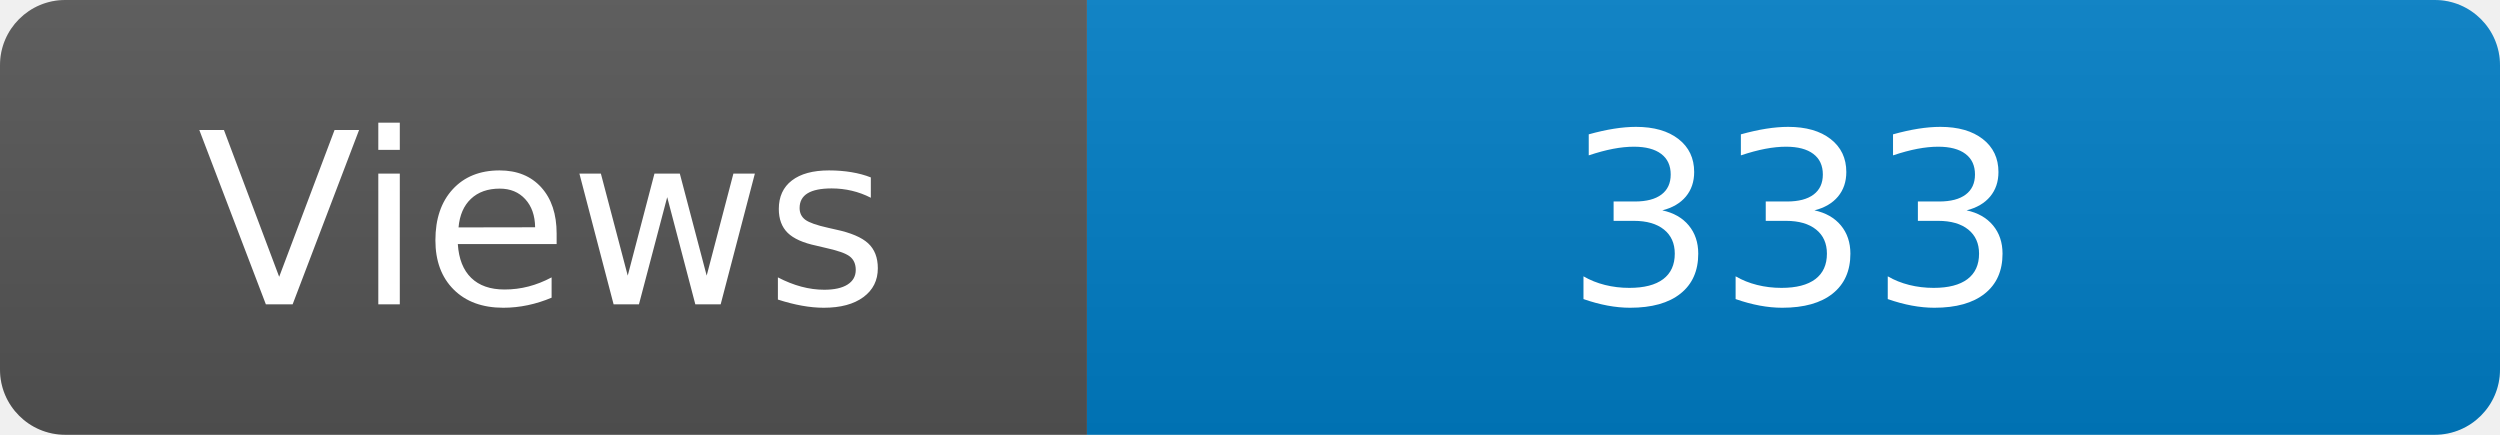
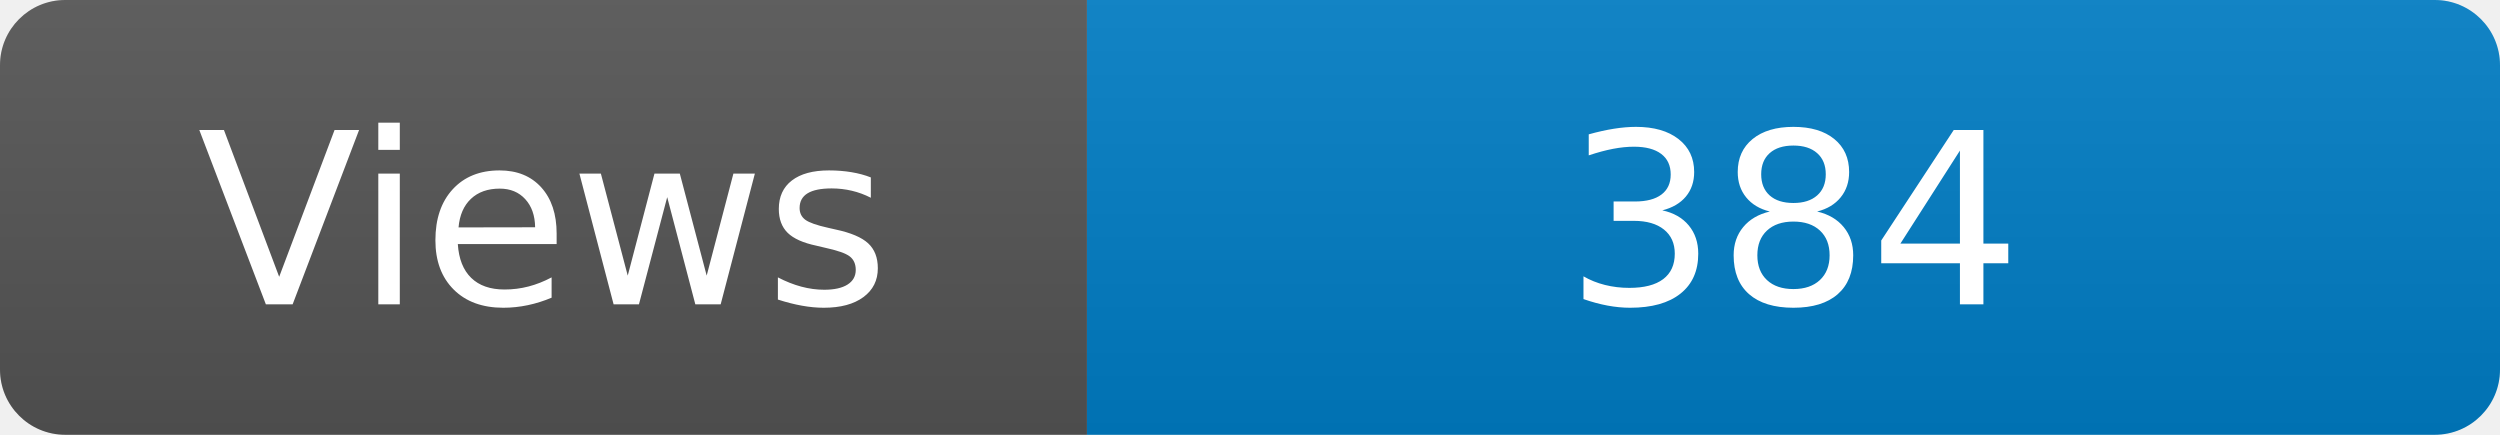
<svg xmlns="http://www.w3.org/2000/svg" width="115" height="20" role="img" aria-label="Maintained?: yes">
  <linearGradient id="s" x2="0" y2="100%">
    <stop offset="0" stop-color="#bbb" stop-opacity=".1" />
    <stop offset="1" stop-opacity=".1" />
  </linearGradient>
  <clipPath id="r">
    <rect width="115" height="20" rx="3" fill="#fff" />
  </clipPath>
  <g clip-path="url(#r)">
    <rect width="50" height="20" fill="#555" />
    <rect x="50" width="160" height="20" fill="#007ec6" />
    <rect width="115" height="20" fill="url(#s)" />
  </g>
  <g fill="#fff" text-anchor="middle" font-family="Verdana,Geneva,DejaVu Sans,sans-serif" font-size="110">
    <text x="250" y="140" transform="scale(.1)" fill="#fff">Views</text>
-     <text x="825" y="140" transform="scale(.1)" fill="#fff">333</text>
+     <text x="825" y="140" transform="scale(.1)" fill="#fff">384</text>
  </g>
</svg>
